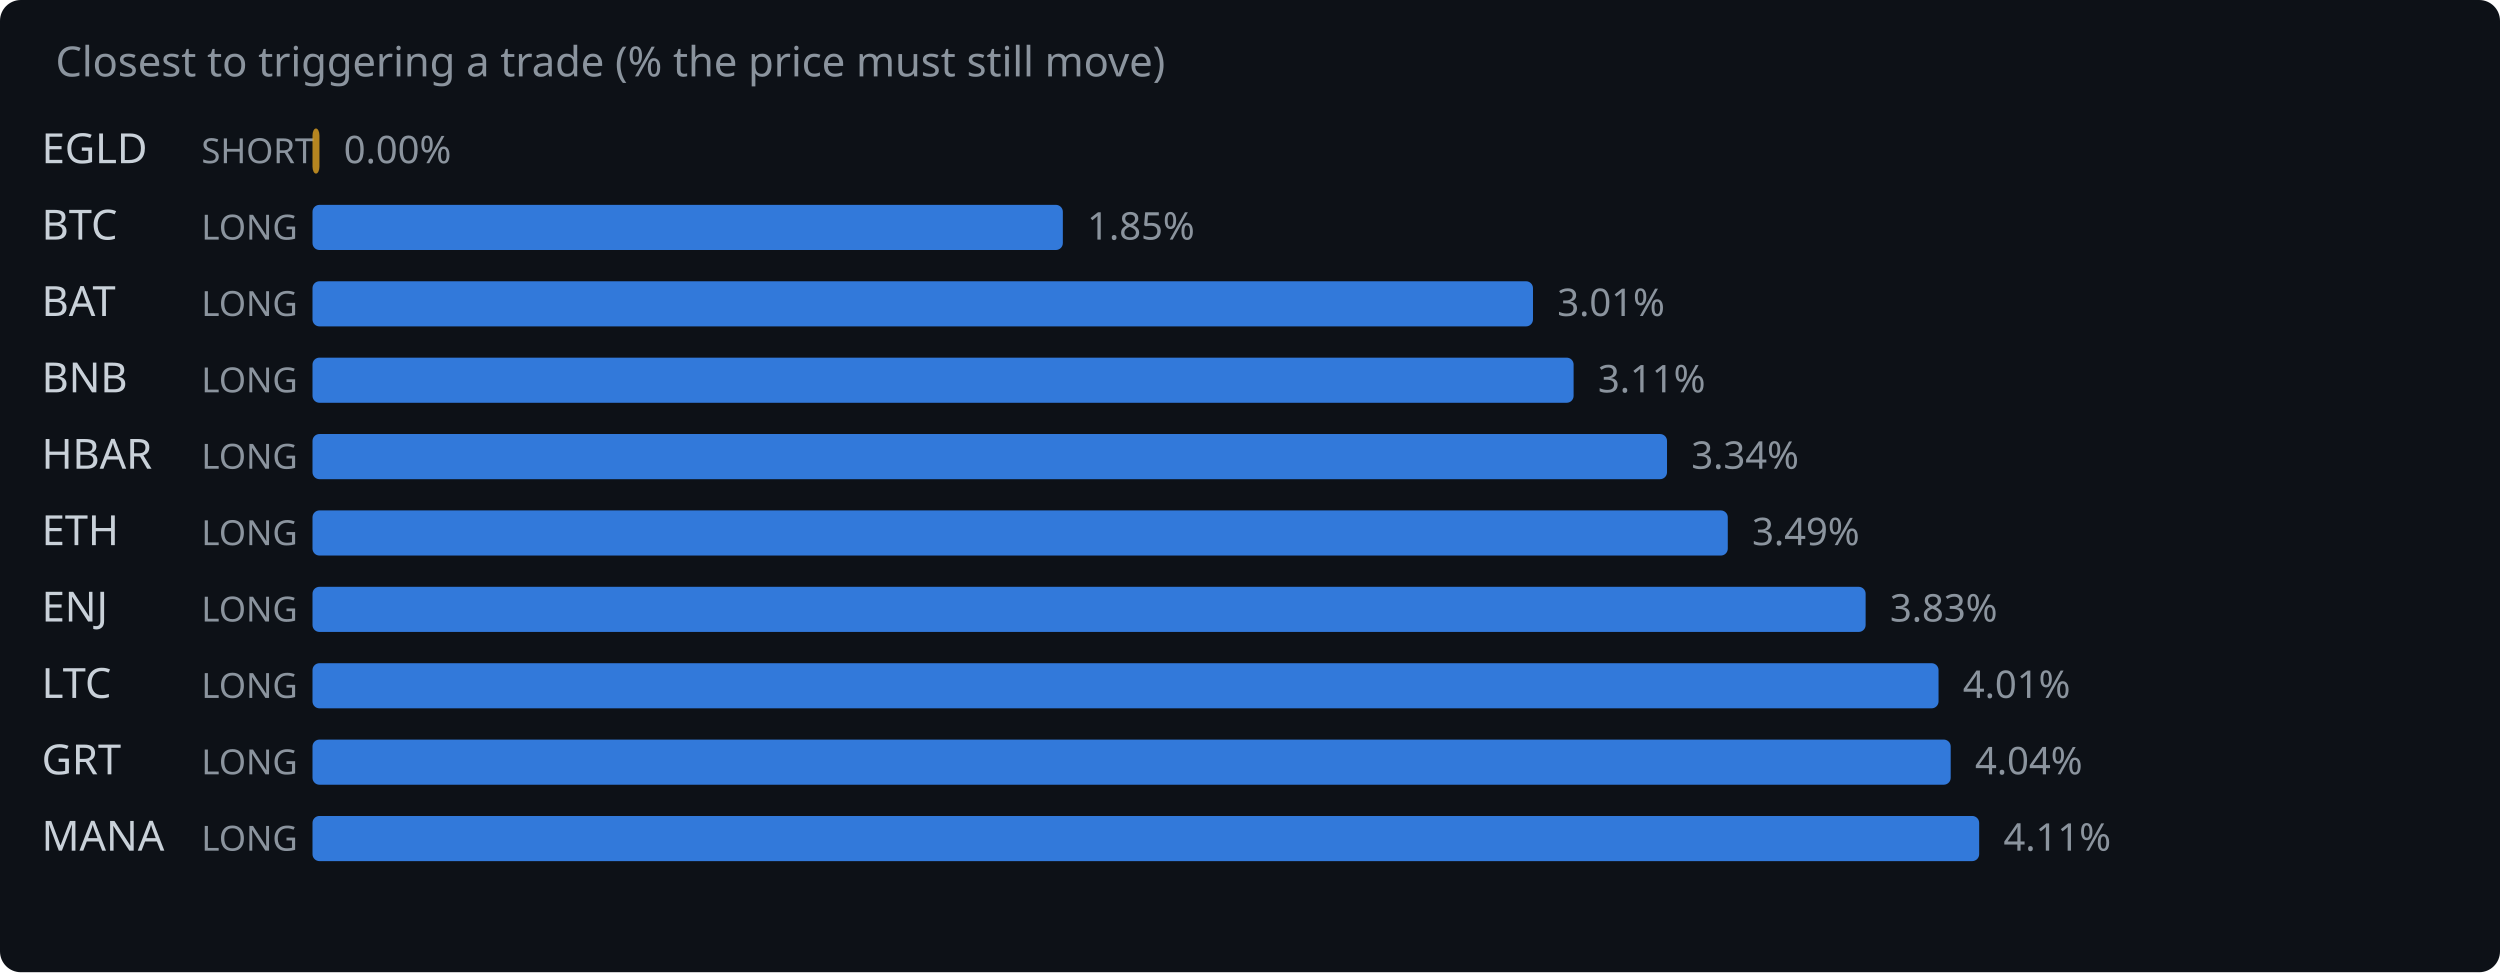
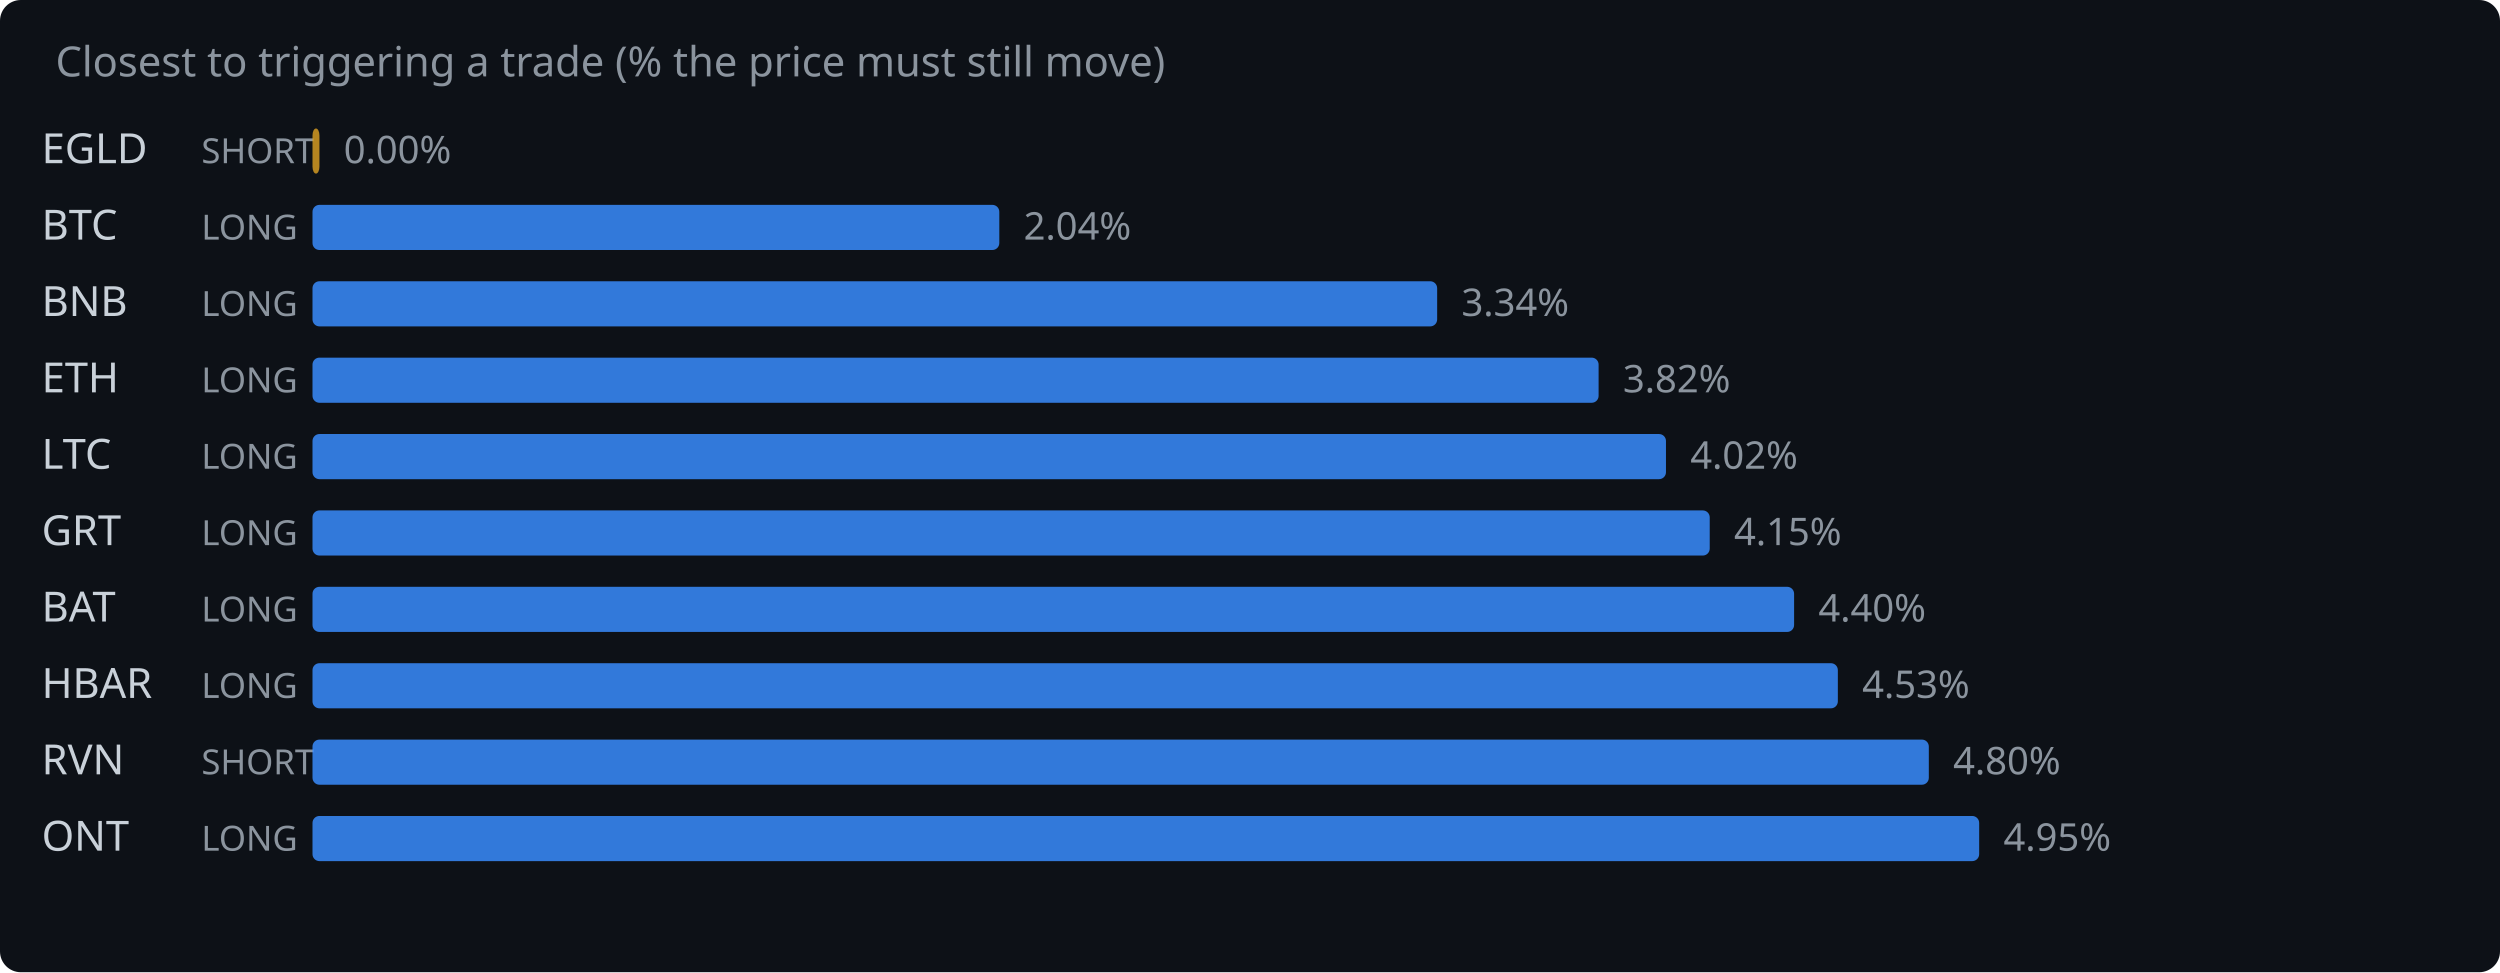
<svg xmlns="http://www.w3.org/2000/svg" width="720" height="280" viewBox="0 0 720 280">
  <rect width="720" height="280" fill="#0d1117" rx="6" />
  <text x="16" y="22" fill="#8b949e" font-family="system-ui,sans-serif" font-size="12">Closest to triggering a trade (% the price must still move)</text>
  <text x="12" y="47" fill="#c9d1d9" font-family="system-ui,sans-serif" font-size="12">EGLD</text>
  <text x="58" y="47" fill="#8b949e" font-family="system-ui,sans-serif" font-size="10">SHORT</text>
  <rect x="90" y="37" width="2.0" height="13" rx="2" fill="#d29922" opacity="0.85" />
  <text x="99.0" y="47" fill="#8b949e" font-family="system-ui,sans-serif" font-size="11">0.00%</text>
  <text x="12" y="69" fill="#c9d1d9" font-family="system-ui,sans-serif" font-size="12">BTC</text>
  <text x="58" y="69" fill="#8b949e" font-family="system-ui,sans-serif" font-size="10">LONG</text>
-   <rect x="90" y="59" width="216.1" height="13" rx="2" fill="#388bfd" opacity="0.85" />
-   <text x="313.1" y="69" fill="#8b949e" font-family="system-ui,sans-serif" font-size="11">1.85%</text>
-   <text x="12" y="91" fill="#c9d1d9" font-family="system-ui,sans-serif" font-size="12">BAT</text>
+   <rect x="90" y="59" width="197.8" height="13" rx="2" fill="#388bfd" opacity="0.85" />
+   <text x="294.8" y="69" fill="#8b949e" font-family="system-ui,sans-serif" font-size="11">2.04%</text>
+   <text x="12" y="91" fill="#c9d1d9" font-family="system-ui,sans-serif" font-size="12">BNB</text>
  <text x="58" y="91" fill="#8b949e" font-family="system-ui,sans-serif" font-size="10">LONG</text>
-   <rect x="90" y="81" width="351.5" height="13" rx="2" fill="#388bfd" opacity="0.85" />
-   <text x="448.5" y="91" fill="#8b949e" font-family="system-ui,sans-serif" font-size="11">3.01%</text>
-   <text x="12" y="113" fill="#c9d1d9" font-family="system-ui,sans-serif" font-size="12">BNB</text>
+   <rect x="90" y="81" width="323.9" height="13" rx="2" fill="#388bfd" opacity="0.85" />
+   <text x="420.9" y="91" fill="#8b949e" font-family="system-ui,sans-serif" font-size="11">3.34%</text>
+   <text x="12" y="113" fill="#c9d1d9" font-family="system-ui,sans-serif" font-size="12">ETH</text>
  <text x="58" y="113" fill="#8b949e" font-family="system-ui,sans-serif" font-size="10">LONG</text>
-   <rect x="90" y="103" width="363.2" height="13" rx="2" fill="#388bfd" opacity="0.85" />
-   <text x="460.2" y="113" fill="#8b949e" font-family="system-ui,sans-serif" font-size="11">3.11%</text>
-   <text x="12" y="135" fill="#c9d1d9" font-family="system-ui,sans-serif" font-size="12">HBAR</text>
+   <rect x="90" y="103" width="370.4" height="13" rx="2" fill="#388bfd" opacity="0.85" />
+   <text x="467.4" y="113" fill="#8b949e" font-family="system-ui,sans-serif" font-size="11">3.82%</text>
+   <text x="12" y="135" fill="#c9d1d9" font-family="system-ui,sans-serif" font-size="12">LTC</text>
  <text x="58" y="135" fill="#8b949e" font-family="system-ui,sans-serif" font-size="10">LONG</text>
-   <rect x="90" y="125" width="390.1" height="13" rx="2" fill="#388bfd" opacity="0.85" />
-   <text x="487.1" y="135" fill="#8b949e" font-family="system-ui,sans-serif" font-size="11">3.34%</text>
-   <text x="12" y="157" fill="#c9d1d9" font-family="system-ui,sans-serif" font-size="12">ETH</text>
+   <rect x="90" y="125" width="389.8" height="13" rx="2" fill="#388bfd" opacity="0.85" />
+   <text x="486.8" y="135" fill="#8b949e" font-family="system-ui,sans-serif" font-size="11">4.02%</text>
+   <text x="12" y="157" fill="#c9d1d9" font-family="system-ui,sans-serif" font-size="12">GRT</text>
  <text x="58" y="157" fill="#8b949e" font-family="system-ui,sans-serif" font-size="10">LONG</text>
-   <rect x="90" y="147" width="407.6" height="13" rx="2" fill="#388bfd" opacity="0.85" />
-   <text x="504.6" y="157" fill="#8b949e" font-family="system-ui,sans-serif" font-size="11">3.49%</text>
-   <text x="12" y="179" fill="#c9d1d9" font-family="system-ui,sans-serif" font-size="12">ENJ</text>
+   <rect x="90" y="147" width="402.4" height="13" rx="2" fill="#388bfd" opacity="0.85" />
+   <text x="499.4" y="157" fill="#8b949e" font-family="system-ui,sans-serif" font-size="11">4.15%</text>
+   <text x="12" y="179" fill="#c9d1d9" font-family="system-ui,sans-serif" font-size="12">BAT</text>
  <text x="58" y="179" fill="#8b949e" font-family="system-ui,sans-serif" font-size="10">LONG</text>
-   <rect x="90" y="169" width="447.3" height="13" rx="2" fill="#388bfd" opacity="0.85" />
-   <text x="544.3" y="179" fill="#8b949e" font-family="system-ui,sans-serif" font-size="11">3.83%</text>
-   <text x="12" y="201" fill="#c9d1d9" font-family="system-ui,sans-serif" font-size="12">LTC</text>
+   <rect x="90" y="169" width="426.7" height="13" rx="2" fill="#388bfd" opacity="0.85" />
+   <text x="523.7" y="179" fill="#8b949e" font-family="system-ui,sans-serif" font-size="11">4.40%</text>
+   <text x="12" y="201" fill="#c9d1d9" font-family="system-ui,sans-serif" font-size="12">HBAR</text>
  <text x="58" y="201" fill="#8b949e" font-family="system-ui,sans-serif" font-size="10">LONG</text>
-   <rect x="90" y="191" width="468.3" height="13" rx="2" fill="#388bfd" opacity="0.85" />
-   <text x="565.3" y="201" fill="#8b949e" font-family="system-ui,sans-serif" font-size="11">4.01%</text>
-   <text x="12" y="223" fill="#c9d1d9" font-family="system-ui,sans-serif" font-size="12">GRT</text>
-   <text x="58" y="223" fill="#8b949e" font-family="system-ui,sans-serif" font-size="10">LONG</text>
-   <rect x="90" y="213" width="471.8" height="13" rx="2" fill="#388bfd" opacity="0.85" />
-   <text x="568.8" y="223" fill="#8b949e" font-family="system-ui,sans-serif" font-size="11">4.04%</text>
-   <text x="12" y="245" fill="#c9d1d9" font-family="system-ui,sans-serif" font-size="12">MANA</text>
+   <rect x="90" y="191" width="439.3" height="13" rx="2" fill="#388bfd" opacity="0.85" />
+   <text x="536.3" y="201" fill="#8b949e" font-family="system-ui,sans-serif" font-size="11">4.53%</text>
+   <text x="12" y="223" fill="#c9d1d9" font-family="system-ui,sans-serif" font-size="12">RVN</text>
+   <text x="58" y="223" fill="#8b949e" font-family="system-ui,sans-serif" font-size="10">SHORT</text>
+   <rect x="90" y="213" width="465.5" height="13" rx="2" fill="#388bfd" opacity="0.85" />
+   <text x="562.5" y="223" fill="#8b949e" font-family="system-ui,sans-serif" font-size="11">4.80%</text>
+   <text x="12" y="245" fill="#c9d1d9" font-family="system-ui,sans-serif" font-size="12">ONT</text>
  <text x="58" y="245" fill="#8b949e" font-family="system-ui,sans-serif" font-size="10">LONG</text>
  <rect x="90" y="235" width="480.0" height="13" rx="2" fill="#388bfd" opacity="0.85" />
-   <text x="577.0" y="245" fill="#8b949e" font-family="system-ui,sans-serif" font-size="11">4.11%</text>
+   <text x="577.0" y="245" fill="#8b949e" font-family="system-ui,sans-serif" font-size="11">4.95%</text>
</svg>
